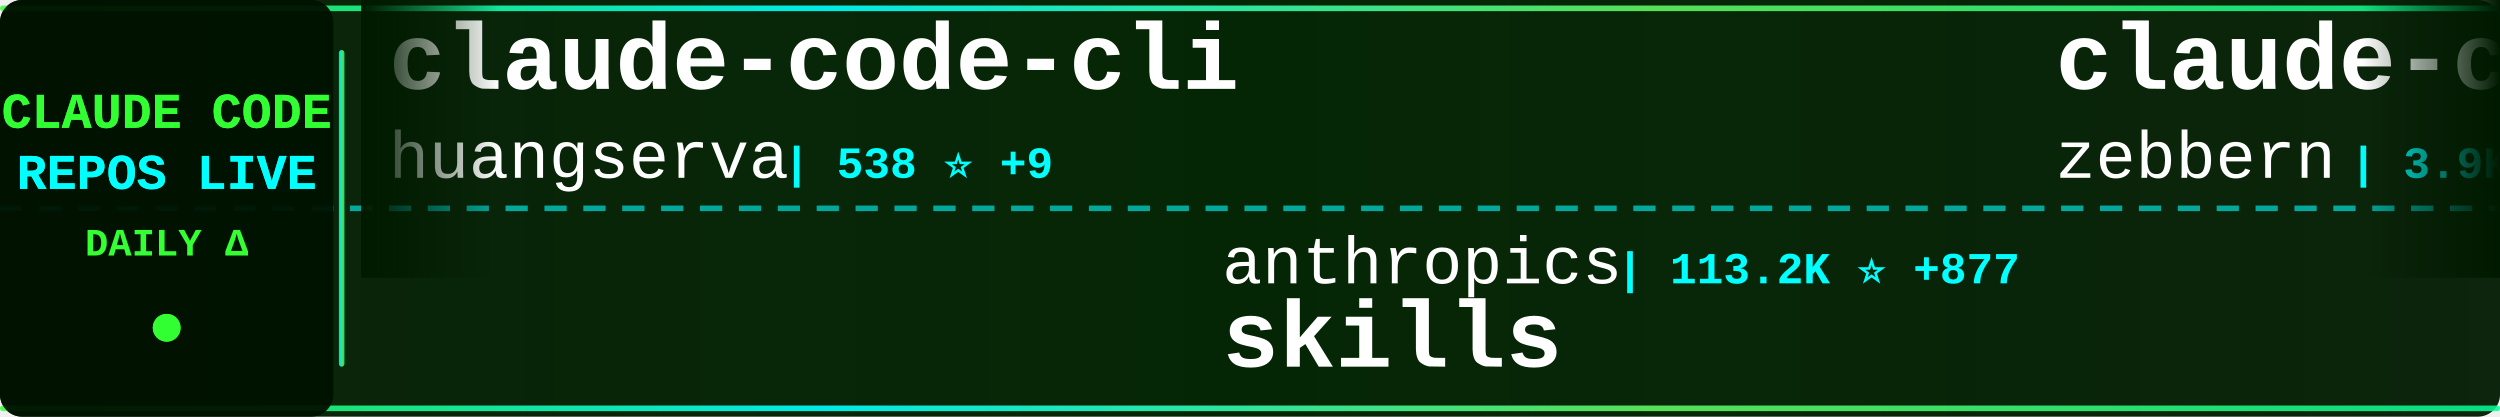
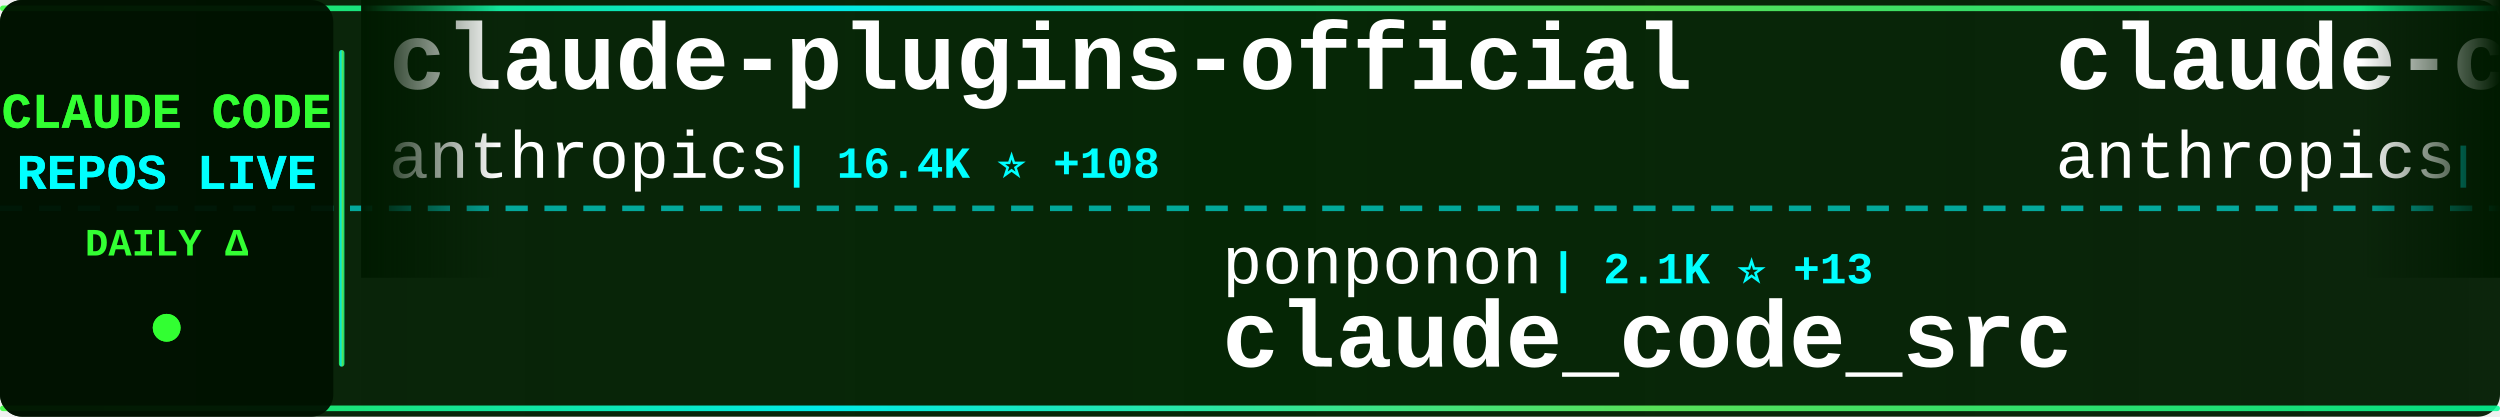
<svg xmlns="http://www.w3.org/2000/svg" width="900" height="150">
  <defs>
    <linearGradient id="tickerBg" x1="0%" y1="0%" x2="100%" y2="0%">
      <stop offset="0%" style="stop-color:#001a00;stop-opacity:0.95" />
      <stop offset="50%" style="stop-color:#002200;stop-opacity:0.98" />
      <stop offset="100%" style="stop-color:#001a00;stop-opacity:0.95" />
    </linearGradient>
    <linearGradient id="borderGrad" x1="0%" y1="0%" x2="100%" y2="0%">
      <stop offset="0%" style="stop-color:#33ff33;stop-opacity:0.85">
        <animate attributeName="stop-opacity" values="0.85;1;0.85" dur="2s" repeatCount="indefinite" />
      </stop>
      <stop offset="33%" style="stop-color:#00ffff;stop-opacity:0.9">
        <animate attributeName="stop-opacity" values="0.9;1;0.9" dur="2.2s" repeatCount="indefinite" />
      </stop>
      <stop offset="66%" style="stop-color:#66ff66;stop-opacity:0.85">
        <animate attributeName="stop-opacity" values="0.85;1;0.85" dur="1.8s" repeatCount="indefinite" />
      </stop>
      <stop offset="100%" style="stop-color:#00ff99;stop-opacity:0.85">
        <animate attributeName="stop-opacity" values="0.85;1;0.85" dur="2s" repeatCount="indefinite" />
      </stop>
    </linearGradient>
    <filter id="textGlow">
      <feGaussianBlur stdDeviation="0.1" result="coloredBlur" />
      <feMerge>
        <feMergeNode in="coloredBlur" />
        <feMergeNode in="SourceGraphic" />
      </feMerge>
    </filter>
    <filter id="metricGlow">
      <feGaussianBlur stdDeviation="0.2" result="coloredBlur" />
      <feMerge>
        <feMergeNode in="coloredBlur" />
        <feMergeNode in="SourceGraphic" />
      </feMerge>
    </filter>
    <linearGradient id="leftFade" x1="0%" y1="0%" x2="100%" y2="0%">
      <stop offset="0%" style="stop-color:#001a00;stop-opacity:1" />
      <stop offset="100%" style="stop-color:#001a00;stop-opacity:0" />
    </linearGradient>
    <linearGradient id="rightFade" x1="0%" y1="0%" x2="100%" y2="0%">
      <stop offset="0%" style="stop-color:#001a00;stop-opacity:0" />
      <stop offset="100%" style="stop-color:#001a00;stop-opacity:1" />
    </linearGradient>
  </defs>
  <rect width="900" height="150" fill="url(#tickerBg)" rx="8" />
  <rect x="0" y="2" width="900" height="2" fill="url(#borderGrad)" rx="1" />
  <rect x="0" y="146" width="900" height="2" fill="url(#borderGrad)" rx="1" />
  <line x1="0" y1="75" x2="900" y2="75" stroke="#00ffff" stroke-width="2" stroke-dasharray="8 6" opacity="0.6" />
  <rect x="0" y="0" width="120" height="150" fill="#001100" opacity="0.95" rx="8" />
  <text x="60" y="46" font-family="'Courier New', monospace" font-size="18" font-weight="bold" fill="#33ff33" text-anchor="middle" filter="url(#textGlow)">
    CLAUDE CODE
  </text>
  <text x="60" y="68" font-family="'Courier New', monospace" font-size="18" font-weight="bold" fill="#00ffff" text-anchor="middle" filter="url(#textGlow)">
    REPOS LIVE
  </text>
  <text x="60" y="92" font-family="'Courier New', monospace" font-size="14" font-weight="bold" fill="#33ff33" text-anchor="middle">
    DAILY Δ
  </text>
  <circle cx="60" cy="118" r="5" fill="#33ff33" filter="url(#metricGlow)">
    <animate attributeName="r" values="4;6;4" dur="1.5s" repeatCount="indefinite" />
    <animate attributeName="opacity" values="0.6;1;0.6" dur="1.5s" repeatCount="indefinite" />
  </circle>
  <rect x="122" y="18" width="2" height="114" fill="url(#borderGrad)" rx="1" />
  <clipPath id="tickerClip">
    <rect x="130" y="0" width="770" height="150" />
  </clipPath>
  <g clip-path="url(#tickerClip)">
    <g id="tickerItems">
      <animateTransform attributeName="transform" attributeType="XML" type="translate" from="0 0" to="-3000 0" dur="54s" repeatCount="indefinite" />
      <g transform="translate(0, 0)">
-         <text x="140" y="32" font-family="'Courier New', monospace" font-size="34" font-weight="bold" fill="#ffffff">claude-code-cli</text>
-         <text x="140" y="64" font-family="'Courier New', monospace" font-size="24" font-weight="normal" fill="#ffffff" opacity="1.0">huangserva</text>
-         <text x="282" y="64" font-family="'Courier New', monospace" font-size="16" font-weight="bold" fill="#00ffff"> | 538 ⭐ +9</text>
+         <text x="140" y="32" font-family="'Courier New', monospace" font-size="34" font-weight="bold" fill="#ffffff">claude-plugins-official</text>
+         <text x="140" y="64" font-family="'Courier New', monospace" font-size="24" font-weight="normal" fill="#ffffff" opacity="1.0">anthropics</text>
+         <text x="282" y="64" font-family="'Courier New', monospace" font-size="16" font-weight="bold" fill="#00ffff"> | 16.4K ⭐ +108</text>
      </g>
      <g transform="translate(300, 0)">
-         <text x="140" y="102" font-family="'Courier New', monospace" font-size="24" font-weight="normal" fill="#ffffff" opacity="1.0">anthropics</text>
-         <text x="282" y="102" font-family="'Courier New', monospace" font-size="16" font-weight="bold" fill="#00ffff"> | 113.2K ⭐ +877</text>
-         <text x="140" y="132" font-family="'Courier New', monospace" font-size="34" font-weight="bold" fill="#ffffff">skills</text>
+         <text x="140" y="102" font-family="'Courier New', monospace" font-size="24" font-weight="normal" fill="#ffffff" opacity="1.0">ponponon</text>
+         <text x="258" y="102" font-family="'Courier New', monospace" font-size="16" font-weight="bold" fill="#00ffff"> | 2.1K ⭐ +13</text>
+         <text x="140" y="132" font-family="'Courier New', monospace" font-size="34" font-weight="bold" fill="#ffffff">claude_code_src</text>
      </g>
      <g transform="translate(600, 0)">
-         <text x="140" y="32" font-family="'Courier New', monospace" font-size="34" font-weight="bold" fill="#ffffff">claude-code-guide</text>
-         <text x="140" y="64" font-family="'Courier New', monospace" font-size="24" font-weight="normal" fill="#ffffff" opacity="1.0">zebbern</text>
-         <text x="246" y="64" font-family="'Courier New', monospace" font-size="16" font-weight="bold" fill="#00ffff"> | 3.9K ⭐ +11</text>
+         <text x="140" y="32" font-family="'Courier New', monospace" font-size="34" font-weight="bold" fill="#ffffff">claude-code-base-action</text>
+         <text x="140" y="64" font-family="'Courier New', monospace" font-size="24" font-weight="normal" fill="#ffffff" opacity="1.0">anthropics</text>
+         <text x="282" y="64" font-family="'Courier New', monospace" font-size="16" font-weight="bold" fill="#00ffff"> | 785 ⭐</text>
      </g>
      <g transform="translate(900, 0)">
-         <text x="140" y="102" font-family="'Courier New', monospace" font-size="24" font-weight="normal" fill="#ffffff" opacity="1.0">centminmod</text>
-         <text x="282" y="102" font-family="'Courier New', monospace" font-size="16" font-weight="bold" fill="#00ffff"> | 2.2K ⭐ +3</text>
-         <text x="140" y="132" font-family="'Courier New', monospace" font-size="34" font-weight="bold" fill="#ffffff">my-claude-code-setup</text>
+         <text x="140" y="102" font-family="'Courier New', monospace" font-size="24" font-weight="normal" fill="#ffffff" opacity="1.0">ding113</text>
+         <text x="246" y="102" font-family="'Courier New', monospace" font-size="16" font-weight="bold" fill="#00ffff"> | 2.3K ⭐ +12</text>
+         <text x="140" y="132" font-family="'Courier New', monospace" font-size="34" font-weight="bold" fill="#ffffff">claude-code-hub</text>
      </g>
      <g transform="translate(1200, 0)">
-         <text x="140" y="32" font-family="'Courier New', monospace" font-size="34" font-weight="bold" fill="#ffffff">Claude-Code-Game-Studios</text>
-         <text x="140" y="64" font-family="'Courier New', monospace" font-size="24" font-weight="normal" fill="#ffffff" opacity="1.0">Donchitos</text>
-         <text x="270" y="64" font-family="'Courier New', monospace" font-size="16" font-weight="bold" fill="#00ffff"> | 8.4K ⭐ +86</text>
+         <text x="140" y="32" font-family="'Courier New', monospace" font-size="34" font-weight="bold" fill="#ffffff">claude-code-sourcemap</text>
+         <text x="140" y="64" font-family="'Courier New', monospace" font-size="24" font-weight="normal" fill="#ffffff" opacity="1.0">Hyper66666</text>
+         <text x="282" y="64" font-family="'Courier New', monospace" font-size="16" font-weight="bold" fill="#00ffff"> | 202 ⭐ +2</text>
      </g>
      <g transform="translate(1500, 0)">
-         <text x="140" y="102" font-family="'Courier New', monospace" font-size="24" font-weight="normal" fill="#ffffff" opacity="1.0">Cranot</text>
-         <text x="234" y="102" font-family="'Courier New', monospace" font-size="16" font-weight="bold" fill="#00ffff"> | 2.6K ⭐</text>
-         <text x="140" y="132" font-family="'Courier New', monospace" font-size="34" font-weight="bold" fill="#ffffff">claude-code-guide</text>
+         <text x="140" y="102" font-family="'Courier New', monospace" font-size="24" font-weight="normal" fill="#ffffff" opacity="1.0">alirezarezvani</text>
+         <text x="330" y="102" font-family="'Courier New', monospace" font-size="16" font-weight="bold" fill="#00ffff"> | 10.1K ⭐ +151</text>
+         <text x="140" y="132" font-family="'Courier New', monospace" font-size="34" font-weight="bold" fill="#ffffff">claude-skills</text>
      </g>
      <g transform="translate(1800, 0)">
-         <text x="140" y="32" font-family="'Courier New', monospace" font-size="34" font-weight="bold" fill="#ffffff">sc-claude-code-files</text>
-         <text x="140" y="64" font-family="'Courier New', monospace" font-size="24" font-weight="normal" fill="#ffffff" opacity="1.0">https-deeplearning-ai</text>
-         <text x="414" y="64" font-family="'Courier New', monospace" font-size="16" font-weight="bold" fill="#00ffff"> | 480 ⭐ +1</text>
+         <text x="140" y="32" font-family="'Courier New', monospace" font-size="34" font-weight="bold" fill="#ffffff">claude-code</text>
+         <text x="140" y="64" font-family="'Courier New', monospace" font-size="24" font-weight="normal" fill="#ffffff" opacity="1.0">isboyjc</text>
+         <text x="246" y="64" font-family="'Courier New', monospace" font-size="16" font-weight="bold" fill="#00ffff"> | 138 ⭐ +3</text>
      </g>
      <g transform="translate(2100, 0)">
-         <text x="140" y="102" font-family="'Courier New', monospace" font-size="24" font-weight="normal" fill="#ffffff" opacity="1.0">codeaashu</text>
-         <text x="270" y="102" font-family="'Courier New', monospace" font-size="16" font-weight="bold" fill="#00ffff"> | 1.9K ⭐ +65</text>
-         <text x="140" y="132" font-family="'Courier New', monospace" font-size="34" font-weight="bold" fill="#ffffff">claude-code</text>
+         <text x="140" y="102" font-family="'Courier New', monospace" font-size="24" font-weight="normal" fill="#ffffff" opacity="1.0">Yuyz0112</text>
+         <text x="258" y="102" font-family="'Courier New', monospace" font-size="16" font-weight="bold" fill="#00ffff"> | 2.3K ⭐ +1</text>
+         <text x="140" y="132" font-family="'Courier New', monospace" font-size="34" font-weight="bold" fill="#ffffff">claude-code-reverse</text>
      </g>
      <g transform="translate(2400, 0)">
-         <text x="140" y="32" font-family="'Courier New', monospace" font-size="34" font-weight="bold" fill="#ffffff">claude-code-rust</text>
-         <text x="140" y="64" font-family="'Courier New', monospace" font-size="24" font-weight="normal" fill="#ffffff" opacity="1.0">lorryjovens-hub</text>
-         <text x="342" y="64" font-family="'Courier New', monospace" font-size="16" font-weight="bold" fill="#00ffff"> | 1.2K ⭐ +34</text>
+         <text x="140" y="32" font-family="'Courier New', monospace" font-size="34" font-weight="bold" fill="#ffffff">claude-code</text>
+         <text x="140" y="64" font-family="'Courier New', monospace" font-size="24" font-weight="normal" fill="#ffffff" opacity="1.0">freestylefly</text>
+         <text x="306" y="64" font-family="'Courier New', monospace" font-size="16" font-weight="bold" fill="#00ffff"> | 119 ⭐</text>
      </g>
      <g transform="translate(2700, 0)">
-         <text x="140" y="102" font-family="'Courier New', monospace" font-size="24" font-weight="normal" fill="#ffffff" opacity="1.0">zstmfhy</text>
-         <text x="246" y="102" font-family="'Courier New', monospace" font-size="16" font-weight="bold" fill="#00ffff"> | 190 ⭐ +1</text>
-         <text x="140" y="132" font-family="'Courier New', monospace" font-size="34" font-weight="bold" fill="#ffffff">Claude-code</text>
+         <text x="140" y="102" font-family="'Courier New', monospace" font-size="24" font-weight="normal" fill="#ffffff" opacity="1.0">Piebald-AI</text>
+         <text x="282" y="102" font-family="'Courier New', monospace" font-size="16" font-weight="bold" fill="#00ffff"> | 8.5K ⭐ +53</text>
+         <text x="140" y="132" font-family="'Courier New', monospace" font-size="34" font-weight="bold" fill="#ffffff">claude-code-system-promp...</text>
      </g>
      <g transform="translate(3000, 0)">
-         <text x="140" y="32" font-family="'Courier New', monospace" font-size="34" font-weight="bold" fill="#ffffff">claude-code-cli</text>
-         <text x="140" y="64" font-family="'Courier New', monospace" font-size="24" font-weight="normal" fill="#ffffff" opacity="1.0">huangserva</text>
-         <text x="282" y="64" font-family="'Courier New', monospace" font-size="16" font-weight="bold" fill="#00ffff"> | 538 ⭐ +9</text>
+         <text x="140" y="32" font-family="'Courier New', monospace" font-size="34" font-weight="bold" fill="#ffffff">claude-plugins-official</text>
+         <text x="140" y="64" font-family="'Courier New', monospace" font-size="24" font-weight="normal" fill="#ffffff" opacity="1.0">anthropics</text>
+         <text x="282" y="64" font-family="'Courier New', monospace" font-size="16" font-weight="bold" fill="#00ffff"> | 16.4K ⭐ +108</text>
      </g>
      <g transform="translate(3300, 0)">
-         <text x="140" y="102" font-family="'Courier New', monospace" font-size="24" font-weight="normal" fill="#ffffff" opacity="1.0">anthropics</text>
-         <text x="282" y="102" font-family="'Courier New', monospace" font-size="16" font-weight="bold" fill="#00ffff"> | 113.2K ⭐ +877</text>
-         <text x="140" y="132" font-family="'Courier New', monospace" font-size="34" font-weight="bold" fill="#ffffff">skills</text>
+         <text x="140" y="102" font-family="'Courier New', monospace" font-size="24" font-weight="normal" fill="#ffffff" opacity="1.0">ponponon</text>
+         <text x="258" y="102" font-family="'Courier New', monospace" font-size="16" font-weight="bold" fill="#00ffff"> | 2.1K ⭐ +13</text>
+         <text x="140" y="132" font-family="'Courier New', monospace" font-size="34" font-weight="bold" fill="#ffffff">claude_code_src</text>
      </g>
      <g transform="translate(3600, 0)">
-         <text x="140" y="32" font-family="'Courier New', monospace" font-size="34" font-weight="bold" fill="#ffffff">claude-code-guide</text>
-         <text x="140" y="64" font-family="'Courier New', monospace" font-size="24" font-weight="normal" fill="#ffffff" opacity="1.0">zebbern</text>
-         <text x="246" y="64" font-family="'Courier New', monospace" font-size="16" font-weight="bold" fill="#00ffff"> | 3.9K ⭐ +11</text>
+         <text x="140" y="32" font-family="'Courier New', monospace" font-size="34" font-weight="bold" fill="#ffffff">claude-code-base-action</text>
+         <text x="140" y="64" font-family="'Courier New', monospace" font-size="24" font-weight="normal" fill="#ffffff" opacity="1.0">anthropics</text>
+         <text x="282" y="64" font-family="'Courier New', monospace" font-size="16" font-weight="bold" fill="#00ffff"> | 785 ⭐</text>
      </g>
      <g transform="translate(3900, 0)">
-         <text x="140" y="102" font-family="'Courier New', monospace" font-size="24" font-weight="normal" fill="#ffffff" opacity="1.0">centminmod</text>
-         <text x="282" y="102" font-family="'Courier New', monospace" font-size="16" font-weight="bold" fill="#00ffff"> | 2.2K ⭐ +3</text>
-         <text x="140" y="132" font-family="'Courier New', monospace" font-size="34" font-weight="bold" fill="#ffffff">my-claude-code-setup</text>
+         <text x="140" y="102" font-family="'Courier New', monospace" font-size="24" font-weight="normal" fill="#ffffff" opacity="1.0">ding113</text>
+         <text x="246" y="102" font-family="'Courier New', monospace" font-size="16" font-weight="bold" fill="#00ffff"> | 2.3K ⭐ +12</text>
+         <text x="140" y="132" font-family="'Courier New', monospace" font-size="34" font-weight="bold" fill="#ffffff">claude-code-hub</text>
      </g>
    </g>
  </g>
  <rect x="130" y="0" width="50" height="100" fill="url(#leftFade)" />
  <rect x="850" y="0" width="50" height="100" fill="url(#rightFade)" />
</svg>
